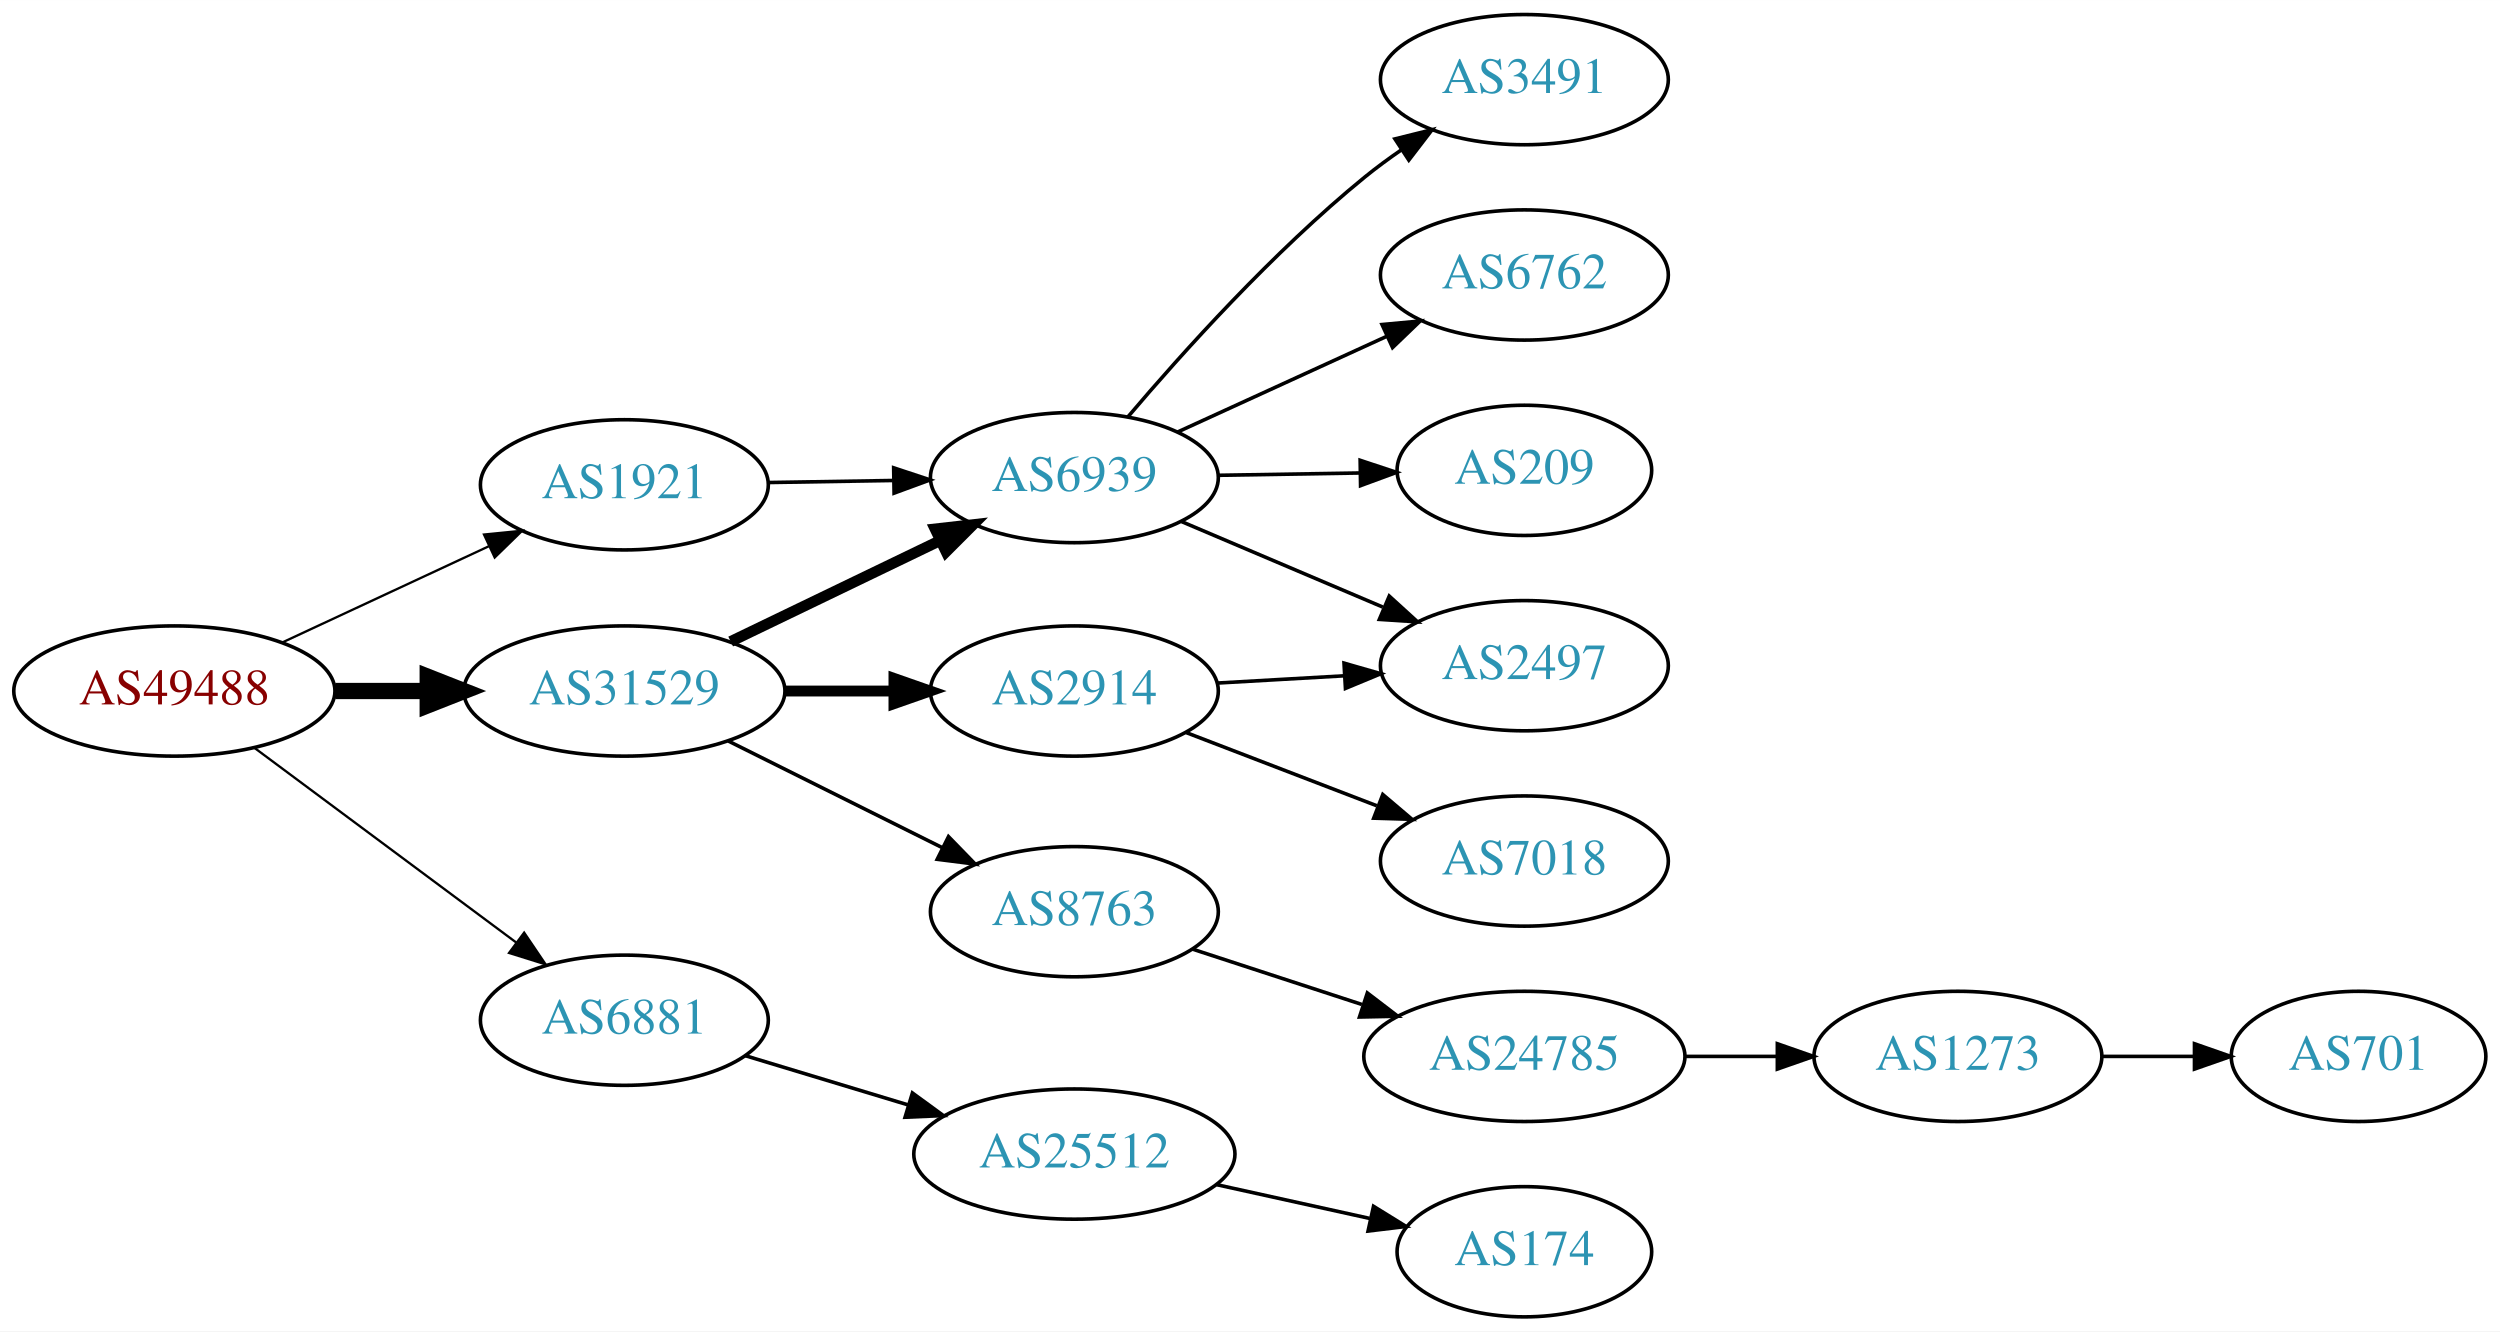
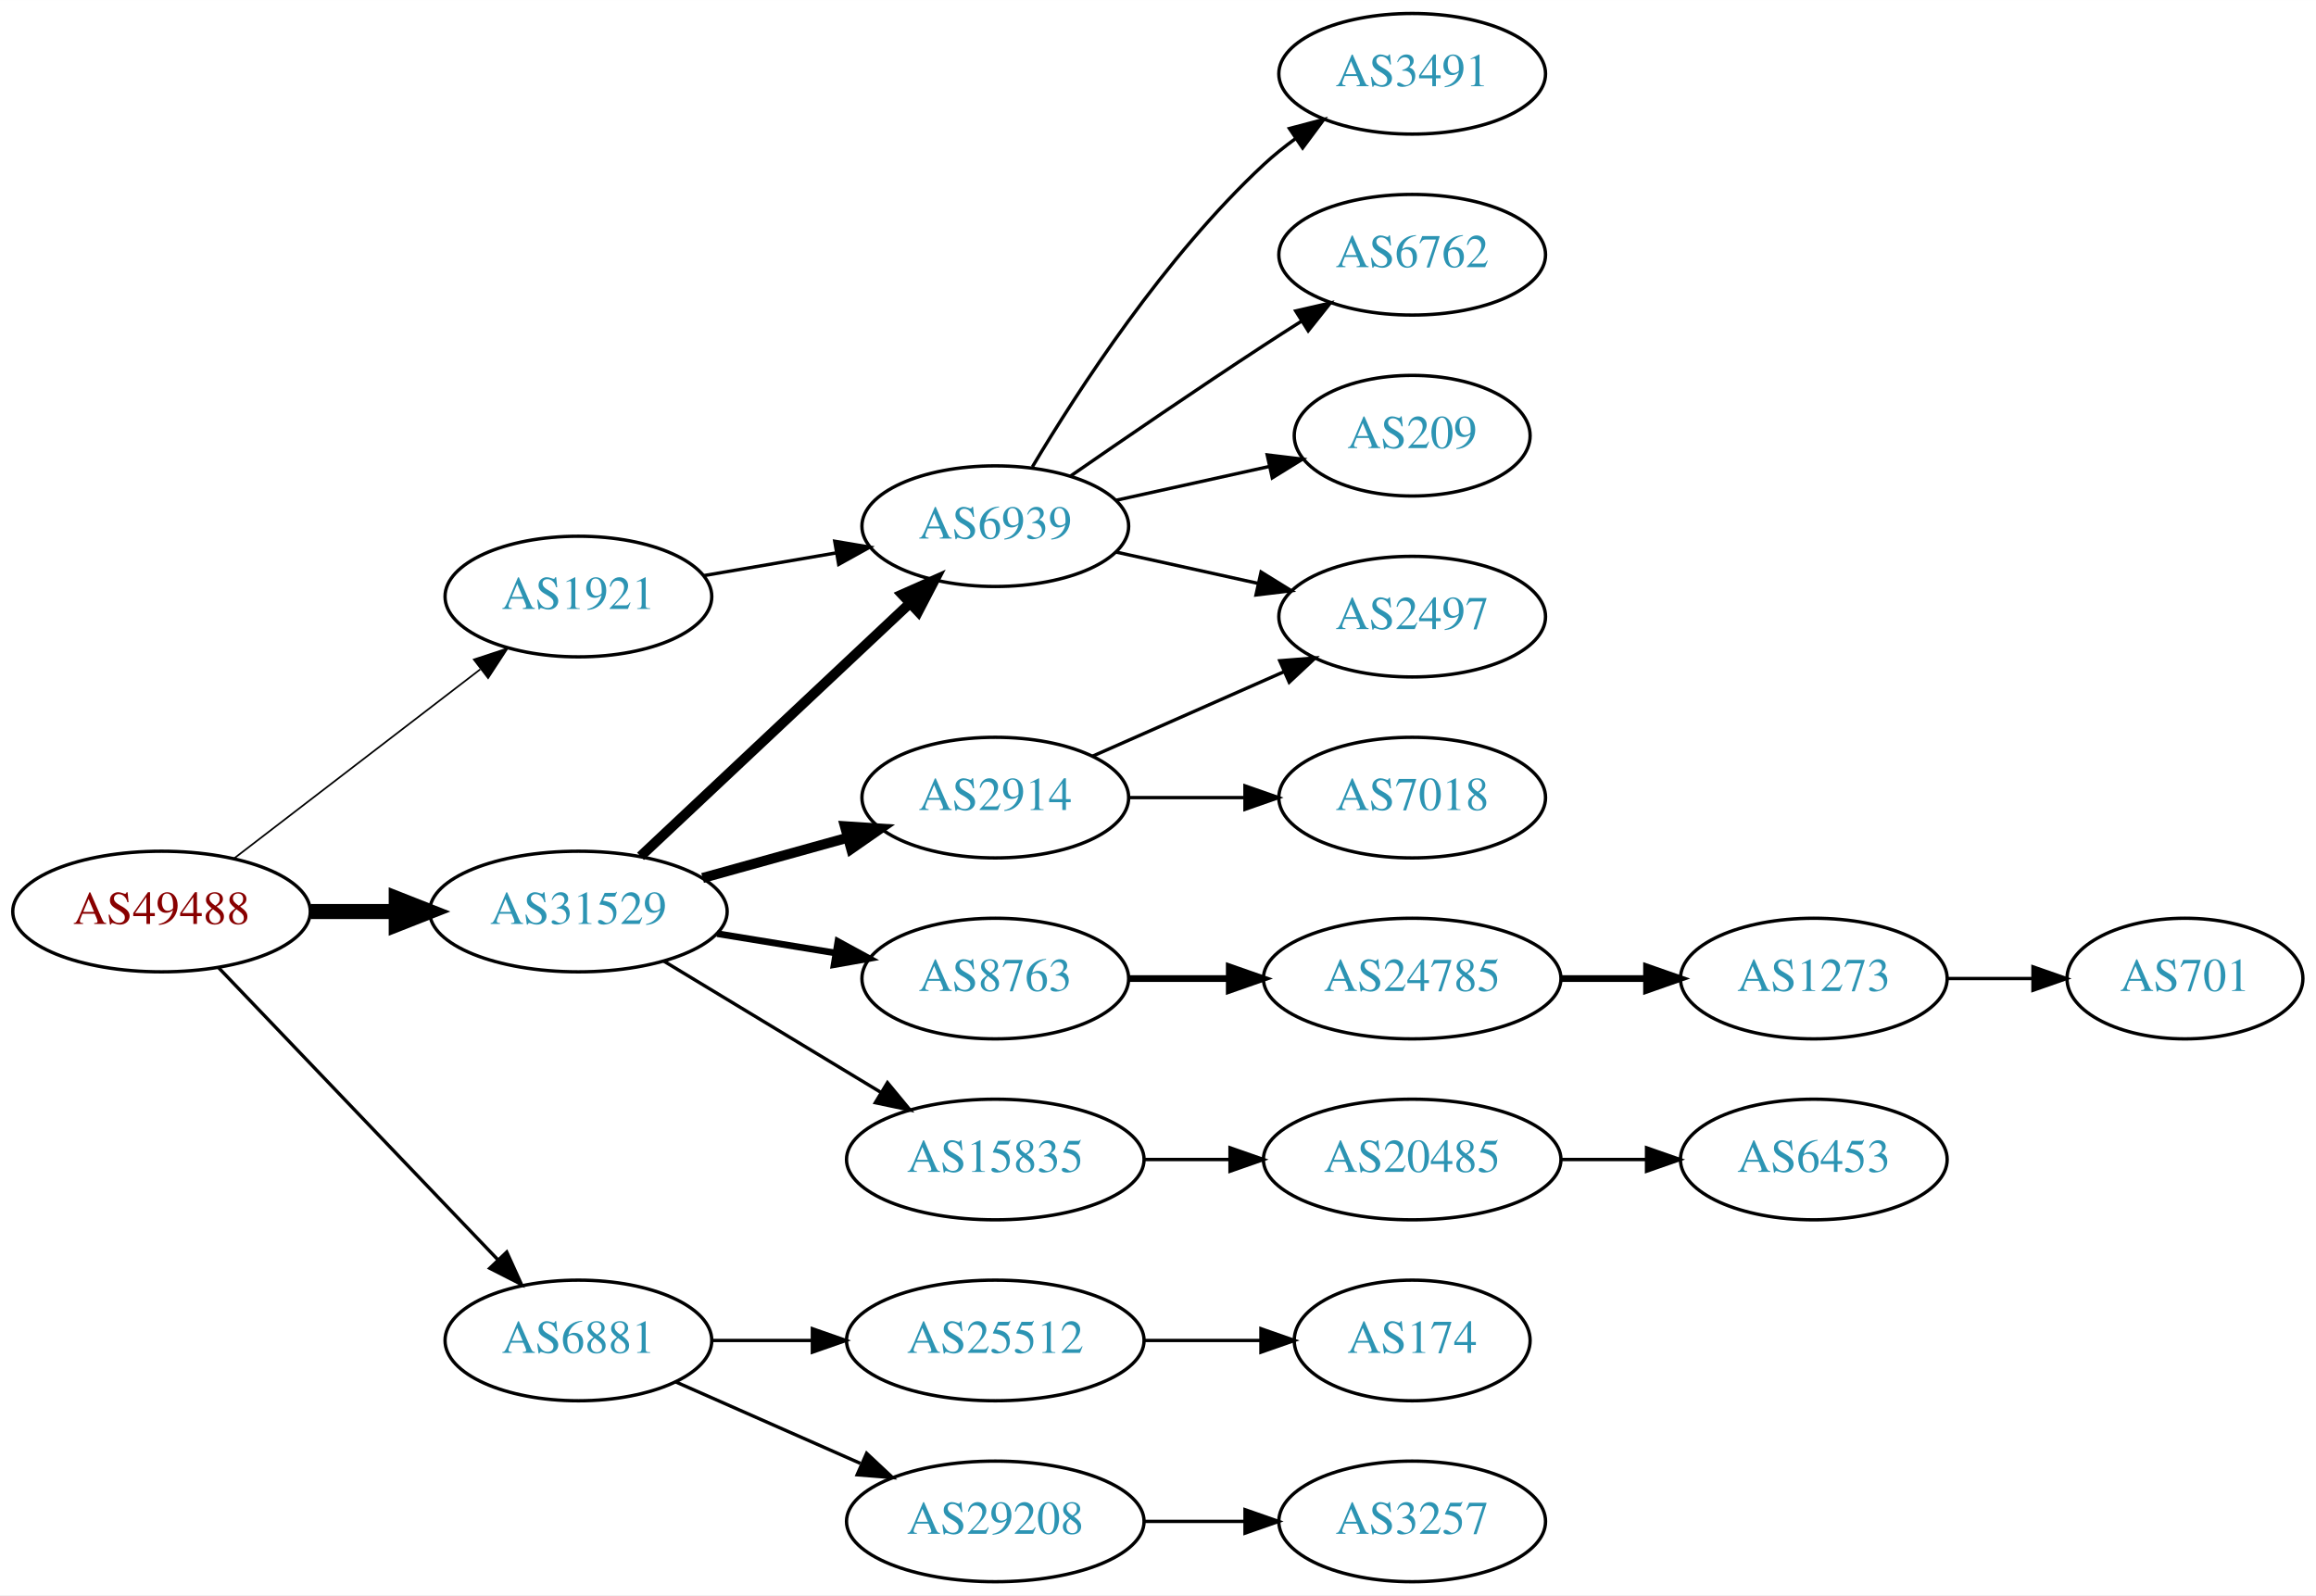
- <svg xmlns="http://www.w3.org/2000/svg" xmlns:xlink="http://www.w3.org/1999/xlink" width="691pt" height="368pt" viewBox="0.00 0.00 691.06 368.00">
-   <g id="graph0" class="graph" transform="scale(1 1) rotate(0) translate(4 364)">
-     <polygon fill="white" stroke="none" points="-4,4 -4,-364 687.055,-364 687.055,4 -4,4" />
+ <svg xmlns="http://www.w3.org/2000/svg" xmlns:xlink="http://www.w3.org/1999/xlink" width="691pt" height="476pt" viewBox="0.00 0.00 691.06 476.00">
+   <g id="graph0" class="graph" transform="scale(1 1) rotate(0) translate(4 472)">
+     <polygon fill="white" stroke="none" points="-4,4 -4,-472 687.055,-472 687.055,4 -4,4" />
    <g id="node1" class="node">
      <g id="a_node1">
        <a xlink:href="/asn/49488" xlink:title="AS49488 ~ nic.at GmbH [AT]">
-           <ellipse fill="#ffffff" stroke="black" cx="44.196" cy="-173" rx="44.393" ry="18" />
-           <text text-anchor="middle" x="44.196" y="-169.3" font-family="Times,serif" font-size="14.00" fill="#880000">AS49488</text>
+           <ellipse fill="#ffffff" stroke="black" cx="44.196" cy="-200" rx="44.393" ry="18" />
+           <text text-anchor="middle" x="44.196" y="-196.3" font-family="Times,serif" font-size="14.00" fill="#880000">AS49488</text>
        </a>
      </g>
    </g>
    <g id="node2" class="node">
      <g id="a_node2">
        <a xlink:href="/asn/1921" xlink:title="AS1921 ~ NIC.at head office Salzburg [AT]">
-           <ellipse fill="#ffffff" stroke="black" cx="168.588" cy="-230" rx="39.794" ry="18" />
-           <text text-anchor="middle" x="168.588" y="-226.3" font-family="Times,serif" font-size="14.00" fill="#2c94b3">AS1921</text>
+           <ellipse fill="#ffffff" stroke="black" cx="168.588" cy="-294" rx="39.794" ry="18" />
+           <text text-anchor="middle" x="168.588" y="-290.3" font-family="Times,serif" font-size="14.00" fill="#2c94b3">AS1921</text>
        </a>
      </g>
    </g>
    <g id="edge1" class="edge">
-       <path fill="none" stroke="black" stroke-width="0.643" d="M73.892,-186.364C90.979,-194.322 112.829,-204.498 131.13,-213.021" />
-       <polygon fill="black" stroke="black" stroke-width="0.643" points="129.79,-216.258 140.333,-217.307 132.745,-209.912 129.79,-216.258" />
+       <path fill="none" stroke="black" stroke-width="0.5" d="M65.682,-215.733C85.836,-231.212 116.772,-254.972 139.272,-272.253" />
+       <polygon fill="black" stroke="black" stroke-width="0.5" points="137.38,-275.213 147.443,-278.528 141.644,-269.661 137.38,-275.213" />
    </g>
    <g id="node3" class="node">
      <g id="a_node3">
        <a xlink:href="/asn/6881" xlink:title="AS6881 ~ NIX.CZ z.s.p.o. [CZ]">
-           <ellipse fill="#ffffff" stroke="black" cx="168.588" cy="-82" rx="39.794" ry="18" />
-           <text text-anchor="middle" x="168.588" y="-78.3" font-family="Times,serif" font-size="14.00" fill="#2c94b3">AS6881</text>
+           <ellipse fill="#ffffff" stroke="black" cx="168.588" cy="-72" rx="39.794" ry="18" />
+           <text text-anchor="middle" x="168.588" y="-68.3" font-family="Times,serif" font-size="14.00" fill="#2c94b3">AS6881</text>
        </a>
      </g>
    </g>
    <g id="edge2" class="edge">
-       <path fill="none" stroke="black" stroke-width="0.643" d="M66.236,-157.357C86.236,-142.487 116.48,-120 138.726,-103.459" />
-       <polygon fill="black" stroke="black" stroke-width="0.643" points="140.886,-106.215 146.823,-97.439 136.71,-100.597 140.886,-106.215" />
+       <path fill="none" stroke="black" d="M61.197,-183.266C82.454,-161.035 120.15,-121.612 144.491,-96.155" />
+       <polygon fill="black" stroke="black" points="147.202,-98.384 151.584,-88.738 142.143,-93.547 147.202,-98.384" />
    </g>
    <g id="node4" class="node">
      <g id="a_node4">
        <a xlink:href="/asn/31529" xlink:title="AS31529 ~ DENIC-ANYCAST-AS [DE]">
-           <ellipse fill="#ffffff" stroke="black" cx="168.588" cy="-173" rx="44.393" ry="18" />
-           <text text-anchor="middle" x="168.588" y="-169.3" font-family="Times,serif" font-size="14.00" fill="#2c94b3">AS31529</text>
+           <ellipse fill="#ffffff" stroke="black" cx="168.588" cy="-200" rx="44.393" ry="18" />
+           <text text-anchor="middle" x="168.588" y="-196.3" font-family="Times,serif" font-size="14.00" fill="#2c94b3">AS31529</text>
        </a>
      </g>
    </g>
    <g id="edge3" class="edge">
-       <path fill="none" stroke="black" stroke-width="4.5" d="M88.692,-173C96.898,-173 105.569,-173 114.041,-173" />
-       <polygon fill="black" stroke="black" stroke-width="4.5" points="114.233,-176.938 124.233,-173 114.233,-169.063 114.233,-176.938" />
+       <path fill="none" stroke="black" stroke-width="4.5" d="M88.692,-200C96.898,-200 105.569,-200 114.041,-200" />
+       <polygon fill="black" stroke="black" stroke-width="4.5" points="114.233,-203.938 124.233,-200 114.233,-196.063 114.233,-203.938" />
    </g>
    <g id="node5" class="node">
      <g id="a_node5">
        <a xlink:href="/asn/6939" xlink:title="AS6939 ~ Hurricane Electric LLC [US]">
-           <ellipse fill="#ffffff" stroke="black" cx="292.98" cy="-232" rx="39.794" ry="18" />
-           <text text-anchor="middle" x="292.98" y="-228.3" font-family="Times,serif" font-size="14.00" fill="#2c94b3">AS6939</text>
+           <ellipse fill="#ffffff" stroke="black" cx="292.98" cy="-315" rx="39.794" ry="18" />
+           <text text-anchor="middle" x="292.98" y="-311.3" font-family="Times,serif" font-size="14.00" fill="#2c94b3">AS6939</text>
        </a>
      </g>
    </g>
    <g id="edge4" class="edge">
-       <path fill="none" stroke="black" d="M208.314,-230.633C219.252,-230.812 231.303,-231.008 242.769,-231.196" />
-       <polygon fill="black" stroke="black" points="243.031,-234.7 253.087,-231.364 243.145,-227.701 243.031,-234.7" />
+       <path fill="none" stroke="black" d="M205.979,-300.244C218.322,-302.362 232.286,-304.758 245.317,-306.994" />
+       <polygon fill="black" stroke="black" points="245.071,-310.502 255.519,-308.744 246.255,-303.603 245.071,-310.502" />
    </g>
    <g id="node10" class="node">
      <g id="a_node10">
        <a xlink:href="/asn/25512" xlink:title="AS25512 ~ The Czech Republic [CZ]">
-           <ellipse fill="#ffffff" stroke="black" cx="292.98" cy="-45" rx="44.393" ry="18" />
-           <text text-anchor="middle" x="292.98" y="-41.3" font-family="Times,serif" font-size="14.00" fill="#2c94b3">AS25512</text>
+           <ellipse fill="#ffffff" stroke="black" cx="292.98" cy="-72" rx="44.393" ry="18" />
+           <text text-anchor="middle" x="292.98" y="-68.3" font-family="Times,serif" font-size="14.00" fill="#2c94b3">AS25512</text>
        </a>
      </g>
    </g>
    <g id="edge9" class="edge">
-       <path fill="none" stroke="black" d="M202.066,-72.182C215.892,-68.002 232.248,-63.058 247.194,-58.539" />
-       <polygon fill="black" stroke="black" points="248.211,-61.888 256.771,-55.644 246.186,-55.188 248.211,-61.888" />
-     </g>
-     <g id="edge11" class="edge">
-       <path fill="none" stroke="black" stroke-width="3" d="M197.975,-186.684C215.253,-195.013 237.484,-205.729 255.989,-214.65" />
-       <polygon fill="black" stroke="black" stroke-width="3" points="254.479,-217.808 265.007,-218.997 257.519,-211.502 254.479,-217.808" />
-     </g>
-     <g id="node12" class="node">
-       <g id="a_node12">
+       <path fill="none" stroke="black" d="M208.314,-72C217.774,-72 228.066,-72 238.092,-72" />
+       <polygon fill="black" stroke="black" points="238.399,-75.5 248.399,-72 238.399,-68.5 238.399,-75.5" />
+     </g>
+     <g id="node11" class="node">
+       <g id="a_node11">
+         <a xlink:href="/asn/29208" xlink:title="AS29208 ~ Dial Telecom a.s. [SK]">
+           <ellipse fill="#ffffff" stroke="black" cx="292.98" cy="-18" rx="44.393" ry="18" />
+           <text text-anchor="middle" x="292.98" y="-14.3" font-family="Times,serif" font-size="14.00" fill="#2c94b3">AS29208</text>
+         </a>
+       </g>
+     </g>
+     <g id="edge10" class="edge">
+       <path fill="none" stroke="black" d="M197.667,-59.611C213.984,-52.413 234.794,-43.231 252.714,-35.325" />
+       <polygon fill="black" stroke="black" points="254.588,-38.323 262.325,-31.084 251.763,-31.919 254.588,-38.323" />
+     </g>
+     <g id="edge14" class="edge">
+       <path fill="none" stroke="black" stroke-width="3" d="M187.124,-216.477C208.147,-236.229 243.512,-269.459 267.29,-291.801" />
+       <polygon fill="black" stroke="black" stroke-width="3" points="265.187,-294.628 274.872,-298.925 269.981,-289.526 265.187,-294.628" />
+     </g>
+     <g id="node14" class="node">
+       <g id="a_node14">
        <a xlink:href="/asn/2914" xlink:title="AS2914 ~ NTT America, Inc. [US]">
-           <ellipse fill="#ffffff" stroke="black" cx="292.98" cy="-173" rx="39.794" ry="18" />
-           <text text-anchor="middle" x="292.98" y="-169.3" font-family="Times,serif" font-size="14.00" fill="#2c94b3">AS2914</text>
-         </a>
-       </g>
-     </g>
-     <g id="edge12" class="edge">
-       <path fill="none" stroke="black" stroke-width="3" d="M213.084,-173C222.773,-173 233.11,-173 243.002,-173" />
-       <polygon fill="black" stroke="black" stroke-width="3" points="243.105,-176.5 253.105,-173 243.105,-169.5 243.105,-176.5" />
-     </g>
-     <g id="node13" class="node">
-       <g id="a_node13">
+           <ellipse fill="#ffffff" stroke="black" cx="292.98" cy="-234" rx="39.794" ry="18" />
+           <text text-anchor="middle" x="292.98" y="-230.3" font-family="Times,serif" font-size="14.00" fill="#2c94b3">AS2914</text>
+         </a>
+       </g>
+     </g>
+     <g id="edge13" class="edge">
+       <path fill="none" stroke="black" stroke-width="3" d="M205.648,-210.017C219.152,-213.769 234.633,-218.069 248.723,-221.983" />
+       <polygon fill="black" stroke="black" stroke-width="3" points="248.116,-225.447 258.688,-224.751 249.989,-218.702 248.116,-225.447" />
+     </g>
+     <g id="node15" class="node">
+       <g id="a_node15">
        <a xlink:href="/asn/8763" xlink:title="AS8763 ~ Kaiserstr. 75-77 [DE]">
-           <ellipse fill="#ffffff" stroke="black" cx="292.98" cy="-112" rx="39.794" ry="18" />
-           <text text-anchor="middle" x="292.98" y="-108.3" font-family="Times,serif" font-size="14.00" fill="#2c94b3">AS8763</text>
-         </a>
-       </g>
-     </g>
-     <g id="edge13" class="edge">
-       <path fill="none" stroke="black" d="M197.361,-159.158C214.858,-150.438 237.614,-139.096 256.424,-129.721" />
-       <polygon fill="black" stroke="black" points="258.187,-132.753 265.576,-125.16 255.065,-126.488 258.187,-132.753" />
+           <ellipse fill="#ffffff" stroke="black" cx="292.98" cy="-180" rx="39.794" ry="18" />
+           <text text-anchor="middle" x="292.98" y="-176.3" font-family="Times,serif" font-size="14.00" fill="#2c94b3">AS8763</text>
+         </a>
+       </g>
+     </g>
+     <g id="edge15" class="edge">
+       <path fill="none" stroke="black" stroke-width="2" d="M210.003,-193.396C221.313,-191.548 233.696,-189.524 245.335,-187.622" />
+       <polygon fill="black" stroke="black" stroke-width="2" points="246.02,-191.057 255.325,-185.99 244.891,-184.148 246.02,-191.057" />
+     </g>
+     <g id="node16" class="node">
+       <g id="a_node16">
+         <a xlink:href="/asn/15835" xlink:title="AS15835 ~ Moscow Network Access Point [RU]">
+           <ellipse fill="#ffffff" stroke="black" cx="292.98" cy="-126" rx="44.393" ry="18" />
+           <text text-anchor="middle" x="292.98" y="-122.3" font-family="Times,serif" font-size="14.00" fill="#2c94b3">AS15835</text>
+         </a>
+       </g>
+     </g>
+     <g id="edge16" class="edge">
+       <path fill="none" stroke="black" d="M194.062,-185.203C212.657,-173.96 238.43,-158.377 258.867,-146.021" />
+       <polygon fill="black" stroke="black" points="260.803,-148.941 267.549,-140.772 257.181,-142.95 260.803,-148.941" />
    </g>
    <g id="node6" class="node">
      <g id="a_node6">
        <a xlink:href="/asn/3491" xlink:title="AS3491 ~ PCCW Global, Inc. [US]">
-           <ellipse fill="#ffffff" stroke="black" cx="417.373" cy="-342" rx="39.794" ry="18" />
-           <text text-anchor="middle" x="417.373" y="-338.3" font-family="Times,serif" font-size="14.00" fill="#2c94b3">AS3491</text>
+           <ellipse fill="#ffffff" stroke="black" cx="417.373" cy="-450" rx="39.794" ry="18" />
+           <text text-anchor="middle" x="417.373" y="-446.3" font-family="Times,serif" font-size="14.00" fill="#2c94b3">AS3491</text>
        </a>
      </g>
    </g>
    <g id="edge5" class="edge">
-       <path fill="none" stroke="black" d="M307.778,-248.783C322.784,-266.451 348.009,-294.492 373.176,-315 376.416,-317.64 379.931,-320.225 383.51,-322.685" />
-       <polygon fill="black" stroke="black" points="381.593,-325.614 391.876,-328.168 385.43,-319.759 381.593,-325.614" />
+       <path fill="none" stroke="black" d="M304.026,-332.671C317.597,-355.472 343.529,-395.472 373.176,-423 376.083,-425.699 379.296,-428.28 382.62,-430.703" />
+       <polygon fill="black" stroke="black" points="380.755,-433.667 390.998,-436.375 384.679,-427.87 380.755,-433.667" />
    </g>
    <g id="node7" class="node">
      <g id="a_node7">
        <a xlink:href="/asn/6762" xlink:title="AS6762 ~ TELECOM ITALIA SPARKLE S.p.A. [IT]">
-           <ellipse fill="#ffffff" stroke="black" cx="417.373" cy="-288" rx="39.794" ry="18" />
-           <text text-anchor="middle" x="417.373" y="-284.3" font-family="Times,serif" font-size="14.00" fill="#2c94b3">AS6762</text>
+           <ellipse fill="#ffffff" stroke="black" cx="417.373" cy="-396" rx="39.794" ry="18" />
+           <text text-anchor="middle" x="417.373" y="-392.3" font-family="Times,serif" font-size="14.00" fill="#2c94b3">AS6762</text>
        </a>
      </g>
    </g>
    <g id="edge6" class="edge">
-       <path fill="none" stroke="black" d="M321.448,-244.567C338.571,-252.402 360.817,-262.581 379.47,-271.115" />
-       <polygon fill="black" stroke="black" points="378.024,-274.303 388.574,-275.281 380.936,-267.937 378.024,-274.303" />
+       <path fill="none" stroke="black" d="M315.337,-329.901C331.188,-340.877 353.391,-356.079 373.176,-369 376.758,-371.339 380.529,-373.759 384.289,-376.144" />
+       <polygon fill="black" stroke="black" points="382.623,-379.231 392.95,-381.596 386.352,-373.307 382.623,-379.231" />
    </g>
    <g id="node8" class="node">
      <g id="a_node8">
-         <a xlink:href="/asn/209" xlink:title="AS209 ~ CenturyLink Communications, LLC [US]">
-           <ellipse fill="#ffffff" stroke="black" cx="417.373" cy="-234" rx="35.194" ry="18" />
-           <text text-anchor="middle" x="417.373" y="-230.3" font-family="Times,serif" font-size="14.00" fill="#2c94b3">AS209</text>
+         <a xlink:href="/asn/2497" xlink:title="AS2497 ~ Internet Initiative Japan Inc. [JP]">
+           <ellipse fill="#ffffff" stroke="black" cx="417.373" cy="-288" rx="39.794" ry="18" />
+           <text text-anchor="middle" x="417.373" y="-284.3" font-family="Times,serif" font-size="14.00" fill="#2c94b3">AS2497</text>
        </a>
      </g>
    </g>
    <g id="edge7" class="edge">
-       <path fill="none" stroke="black" d="M332.706,-232.633C345.195,-232.837 359.134,-233.065 371.998,-233.275" />
-       <polygon fill="black" stroke="black" points="371.979,-236.775 382.035,-233.439 372.094,-229.776 371.979,-236.775" />
+       <path fill="none" stroke="black" d="M329.053,-307.263C342.24,-304.354 357.42,-301.005 371.386,-297.924" />
+       <polygon fill="black" stroke="black" points="372.284,-301.31 381.295,-295.738 370.776,-294.475 372.284,-301.31" />
    </g>
    <g id="node9" class="node">
      <g id="a_node9">
-         <a xlink:href="/asn/2497" xlink:title="AS2497 ~ Internet Initiative Japan Inc. [JP]">
-           <ellipse fill="#ffffff" stroke="black" cx="417.373" cy="-180" rx="39.794" ry="18" />
-           <text text-anchor="middle" x="417.373" y="-176.3" font-family="Times,serif" font-size="14.00" fill="#2c94b3">AS2497</text>
+         <a xlink:href="/asn/209" xlink:title="AS209 ~ CenturyLink Communications, LLC [US]">
+           <ellipse fill="#ffffff" stroke="black" cx="417.373" cy="-342" rx="35.194" ry="18" />
+           <text text-anchor="middle" x="417.373" y="-338.3" font-family="Times,serif" font-size="14.00" fill="#2c94b3">AS209</text>
        </a>
      </g>
    </g>
    <g id="edge8" class="edge">
-       <path fill="none" stroke="black" d="M322.676,-219.808C339.249,-212.767 360.302,-203.822 378.252,-196.196" />
-       <polygon fill="black" stroke="black" points="380.022,-199.247 387.857,-192.115 377.284,-192.804 380.022,-199.247" />
-     </g>
-     <g id="node11" class="node">
-       <g id="a_node11">
+       <path fill="none" stroke="black" d="M329.053,-322.737C343.287,-325.877 359.841,-329.529 374.686,-332.804" />
+       <polygon fill="black" stroke="black" points="374.12,-336.263 384.64,-335 375.628,-329.428 374.12,-336.263" />
+     </g>
+     <g id="node12" class="node">
+       <g id="a_node12">
        <a xlink:href="/asn/174" xlink:title="AS174 ~ Cogent Communications [US]">
-           <ellipse fill="#ffffff" stroke="black" cx="417.373" cy="-18" rx="35.194" ry="18" />
-           <text text-anchor="middle" x="417.373" y="-14.3" font-family="Times,serif" font-size="14.00" fill="#2c94b3">AS174</text>
-         </a>
-       </g>
-     </g>
-     <g id="edge10" class="edge">
-       <path fill="none" stroke="black" d="M332.37,-36.531C345.778,-33.573 360.89,-30.24 374.562,-27.224" />
-       <polygon fill="black" stroke="black" points="375.673,-30.563 384.684,-24.991 374.165,-23.727 375.673,-30.563" />
-     </g>
-     <g id="edge15" class="edge">
-       <path fill="none" stroke="black" d="M332.37,-175.196C343.54,-175.834 355.892,-176.541 367.61,-177.211" />
-       <polygon fill="black" stroke="black" points="367.515,-180.711 377.698,-177.788 367.914,-173.723 367.515,-180.711" />
-     </g>
-     <g id="node14" class="node">
-       <g id="a_node14">
-         <a xlink:href="/asn/7018" xlink:title="AS7018 ~ AT&amp;T Services, Inc. [US]">
-           <ellipse fill="#ffffff" stroke="black" cx="417.373" cy="-126" rx="39.794" ry="18" />
-           <text text-anchor="middle" x="417.373" y="-122.3" font-family="Times,serif" font-size="14.00" fill="#2c94b3">AS7018</text>
-         </a>
-       </g>
-     </g>
-     <g id="edge14" class="edge">
-       <path fill="none" stroke="black" d="M323.921,-161.503C339.775,-155.414 359.456,-147.857 376.579,-141.281" />
-       <polygon fill="black" stroke="black" points="378.236,-144.394 386.317,-137.542 375.727,-137.859 378.236,-144.394" />
-     </g>
-     <g id="node15" class="node">
-       <g id="a_node15">
-         <a xlink:href="/asn/24785" xlink:title="AS24785 ~ JOINTTRANSIT-AS [NL]">
-           <ellipse fill="#ffffff" stroke="black" cx="417.373" cy="-72" rx="44.393" ry="18" />
-           <text text-anchor="middle" x="417.373" y="-68.3" font-family="Times,serif" font-size="14.00" fill="#2c94b3">AS24785</text>
-         </a>
-       </g>
-     </g>
-     <g id="edge16" class="edge">
-       <path fill="none" stroke="black" d="M325.499,-101.699C339.792,-97.028 356.935,-91.425 372.461,-86.351" />
-       <polygon fill="black" stroke="black" points="373.966,-89.542 382.384,-83.108 371.791,-82.888 373.966,-89.542" />
-     </g>
-     <g id="node16" class="node">
-       <g id="a_node16">
-         <a xlink:href="/asn/1273" xlink:title="AS1273 ~ Vodafone Group PLC [EU]">
-           <ellipse fill="#ffffff" stroke="black" cx="537.215" cy="-72" rx="39.794" ry="18" />
-           <text text-anchor="middle" x="537.215" y="-68.3" font-family="Times,serif" font-size="14.00" fill="#2c94b3">AS1273</text>
-         </a>
-       </g>
-     </g>
-     <g id="edge17" class="edge">
-       <path fill="none" stroke="black" d="M461.584,-72C469.896,-72 478.659,-72 487.141,-72" />
-       <polygon fill="black" stroke="black" points="487.3,-75.5 497.3,-72 487.3,-68.5 487.3,-75.5" />
+           <ellipse fill="#ffffff" stroke="black" cx="417.373" cy="-72" rx="35.194" ry="18" />
+           <text text-anchor="middle" x="417.373" y="-68.3" font-family="Times,serif" font-size="14.00" fill="#2c94b3">AS174</text>
+         </a>
+       </g>
+     </g>
+     <g id="edge11" class="edge">
+       <path fill="none" stroke="black" d="M337.476,-72C348.733,-72 360.865,-72 372.159,-72" />
+       <polygon fill="black" stroke="black" points="372.247,-75.5 382.246,-72 372.246,-68.5 372.247,-75.5" />
+     </g>
+     <g id="node13" class="node">
+       <g id="a_node13">
+         <a xlink:href="/asn/3257" xlink:title="AS3257 ~ GTT [DE]">
+           <ellipse fill="#ffffff" stroke="black" cx="417.373" cy="-18" rx="39.794" ry="18" />
+           <text text-anchor="middle" x="417.373" y="-14.3" font-family="Times,serif" font-size="14.00" fill="#2c94b3">AS3257</text>
+         </a>
+       </g>
+     </g>
+     <g id="edge12" class="edge">
+       <path fill="none" stroke="black" d="M337.476,-18C347.165,-18 357.502,-18 367.394,-18" />
+       <polygon fill="black" stroke="black" points="367.497,-21.5 377.497,-18 367.497,-14.5 367.497,-21.5" />
+     </g>
+     <g id="edge18" class="edge">
+       <path fill="none" stroke="black" d="M322.06,-246.389C339.008,-253.866 360.805,-263.483 379.174,-271.588" />
+       <polygon fill="black" stroke="black" points="377.862,-274.834 388.424,-275.669 380.688,-268.43 377.862,-274.834" />
    </g>
    <g id="node17" class="node">
      <g id="a_node17">
+         <a xlink:href="/asn/7018" xlink:title="AS7018 ~ AT&amp;T Services, Inc. [US]">
+           <ellipse fill="#ffffff" stroke="black" cx="417.373" cy="-234" rx="39.794" ry="18" />
+           <text text-anchor="middle" x="417.373" y="-230.3" font-family="Times,serif" font-size="14.00" fill="#2c94b3">AS7018</text>
+         </a>
+       </g>
+     </g>
+     <g id="edge17" class="edge">
+       <path fill="none" stroke="black" d="M332.706,-234C343.644,-234 355.695,-234 367.161,-234" />
+       <polygon fill="black" stroke="black" points="367.479,-237.5 377.479,-234 367.479,-230.5 367.479,-237.5" />
+     </g>
+     <g id="node18" class="node">
+       <g id="a_node18">
+         <a xlink:href="/asn/24785" xlink:title="AS24785 ~ JOINTTRANSIT-AS [NL]">
+           <ellipse fill="#ffffff" stroke="black" cx="417.373" cy="-180" rx="44.393" ry="18" />
+           <text text-anchor="middle" x="417.373" y="-176.3" font-family="Times,serif" font-size="14.00" fill="#2c94b3">AS24785</text>
+         </a>
+       </g>
+     </g>
+     <g id="edge19" class="edge">
+       <path fill="none" stroke="black" stroke-width="2" d="M332.706,-180C342.166,-180 352.458,-180 362.484,-180" />
+       <polygon fill="black" stroke="black" stroke-width="2" points="362.791,-183.5 372.791,-180 362.791,-176.5 362.791,-183.5" />
+     </g>
+     <g id="node21" class="node">
+       <g id="a_node21">
+         <a xlink:href="/asn/20485" xlink:title="AS20485 ~ Moscow, Russia [RU]">
+           <ellipse fill="#ffffff" stroke="black" cx="417.373" cy="-126" rx="44.393" ry="18" />
+           <text text-anchor="middle" x="417.373" y="-122.3" font-family="Times,serif" font-size="14.00" fill="#2c94b3">AS20485</text>
+         </a>
+       </g>
+     </g>
+     <g id="edge22" class="edge">
+       <path fill="none" stroke="black" d="M337.476,-126C345.682,-126 354.353,-126 362.826,-126" />
+       <polygon fill="black" stroke="black" points="363.017,-129.5 373.017,-126 363.017,-122.5 363.017,-129.5" />
+     </g>
+     <g id="node19" class="node">
+       <g id="a_node19">
+         <a xlink:href="/asn/1273" xlink:title="AS1273 ~ Vodafone Group PLC [EU]">
+           <ellipse fill="#ffffff" stroke="black" cx="537.215" cy="-180" rx="39.794" ry="18" />
+           <text text-anchor="middle" x="537.215" y="-176.3" font-family="Times,serif" font-size="14.00" fill="#2c94b3">AS1273</text>
+         </a>
+       </g>
+     </g>
+     <g id="edge20" class="edge">
+       <path fill="none" stroke="black" stroke-width="2" d="M461.584,-180C469.896,-180 478.659,-180 487.141,-180" />
+       <polygon fill="black" stroke="black" stroke-width="2" points="487.3,-183.5 497.3,-180 487.3,-176.5 487.3,-183.5" />
+     </g>
+     <g id="node20" class="node">
+       <g id="a_node20">
        <a xlink:href="/asn/701" xlink:title="AS701 ~ UUNET [US]">
-           <ellipse fill="#ffffff" stroke="black" cx="647.958" cy="-72" rx="35.194" ry="18" />
-           <text text-anchor="middle" x="647.958" y="-68.3" font-family="Times,serif" font-size="14.00" fill="#2c94b3">AS701</text>
-         </a>
-       </g>
-     </g>
-     <g id="edge18" class="edge">
-       <path fill="none" stroke="black" d="M577.167,-72C585.399,-72 594.145,-72 602.561,-72" />
-       <polygon fill="black" stroke="black" points="602.606,-75.5 612.606,-72 602.606,-68.5 602.606,-75.5" />
+           <ellipse fill="#ffffff" stroke="black" cx="647.958" cy="-180" rx="35.194" ry="18" />
+           <text text-anchor="middle" x="647.958" y="-176.3" font-family="Times,serif" font-size="14.00" fill="#2c94b3">AS701</text>
+         </a>
+       </g>
+     </g>
+     <g id="edge21" class="edge">
+       <path fill="none" stroke="black" d="M577.167,-180C585.399,-180 594.145,-180 602.561,-180" />
+       <polygon fill="black" stroke="black" points="602.606,-183.5 612.606,-180 602.606,-176.5 602.606,-183.5" />
+     </g>
+     <g id="node22" class="node">
+       <g id="a_node22">
+         <a xlink:href="/asn/6453" xlink:title="AS6453 ~ TATA COMMUNICATIONS (AMERICA) INC [US]">
+           <ellipse fill="#ffffff" stroke="black" cx="537.215" cy="-126" rx="39.794" ry="18" />
+           <text text-anchor="middle" x="537.215" y="-122.3" font-family="Times,serif" font-size="14.00" fill="#2c94b3">AS6453</text>
+         </a>
+       </g>
+     </g>
+     <g id="edge23" class="edge">
+       <path fill="none" stroke="black" d="M461.584,-126C469.896,-126 478.659,-126 487.141,-126" />
+       <polygon fill="black" stroke="black" points="487.3,-129.5 497.3,-126 487.3,-122.5 487.3,-129.5" />
    </g>
  </g>
</svg>
